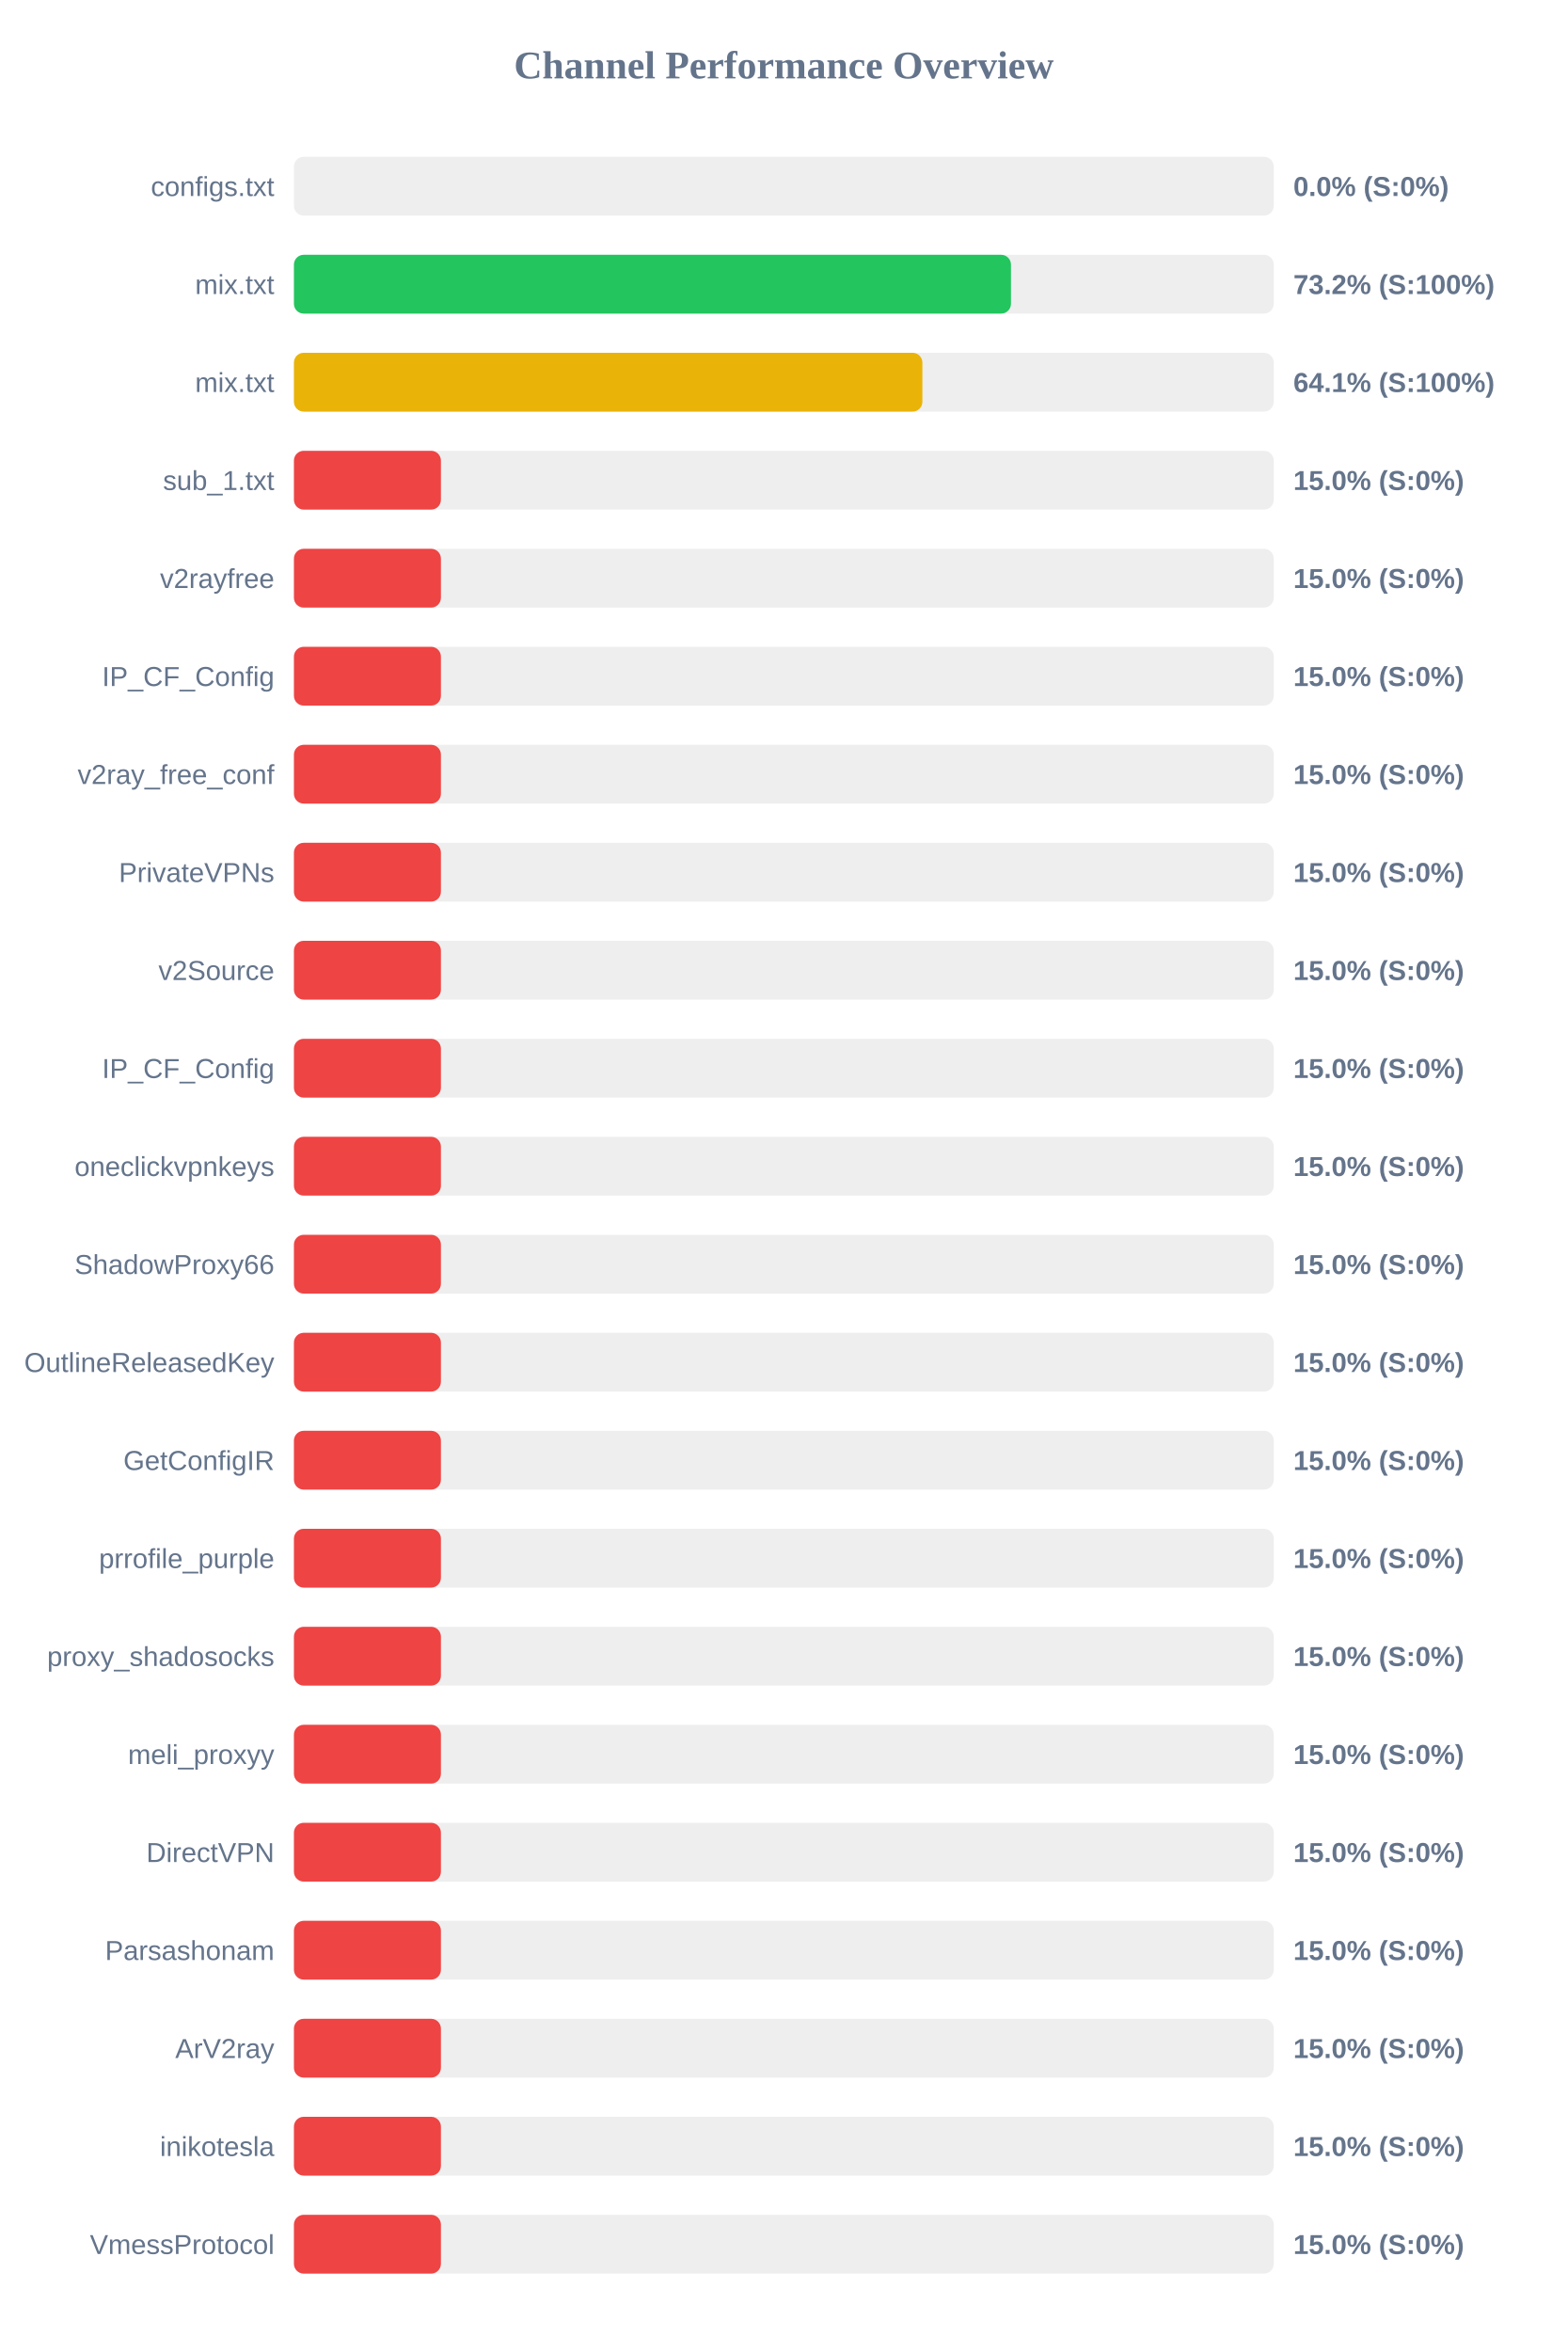
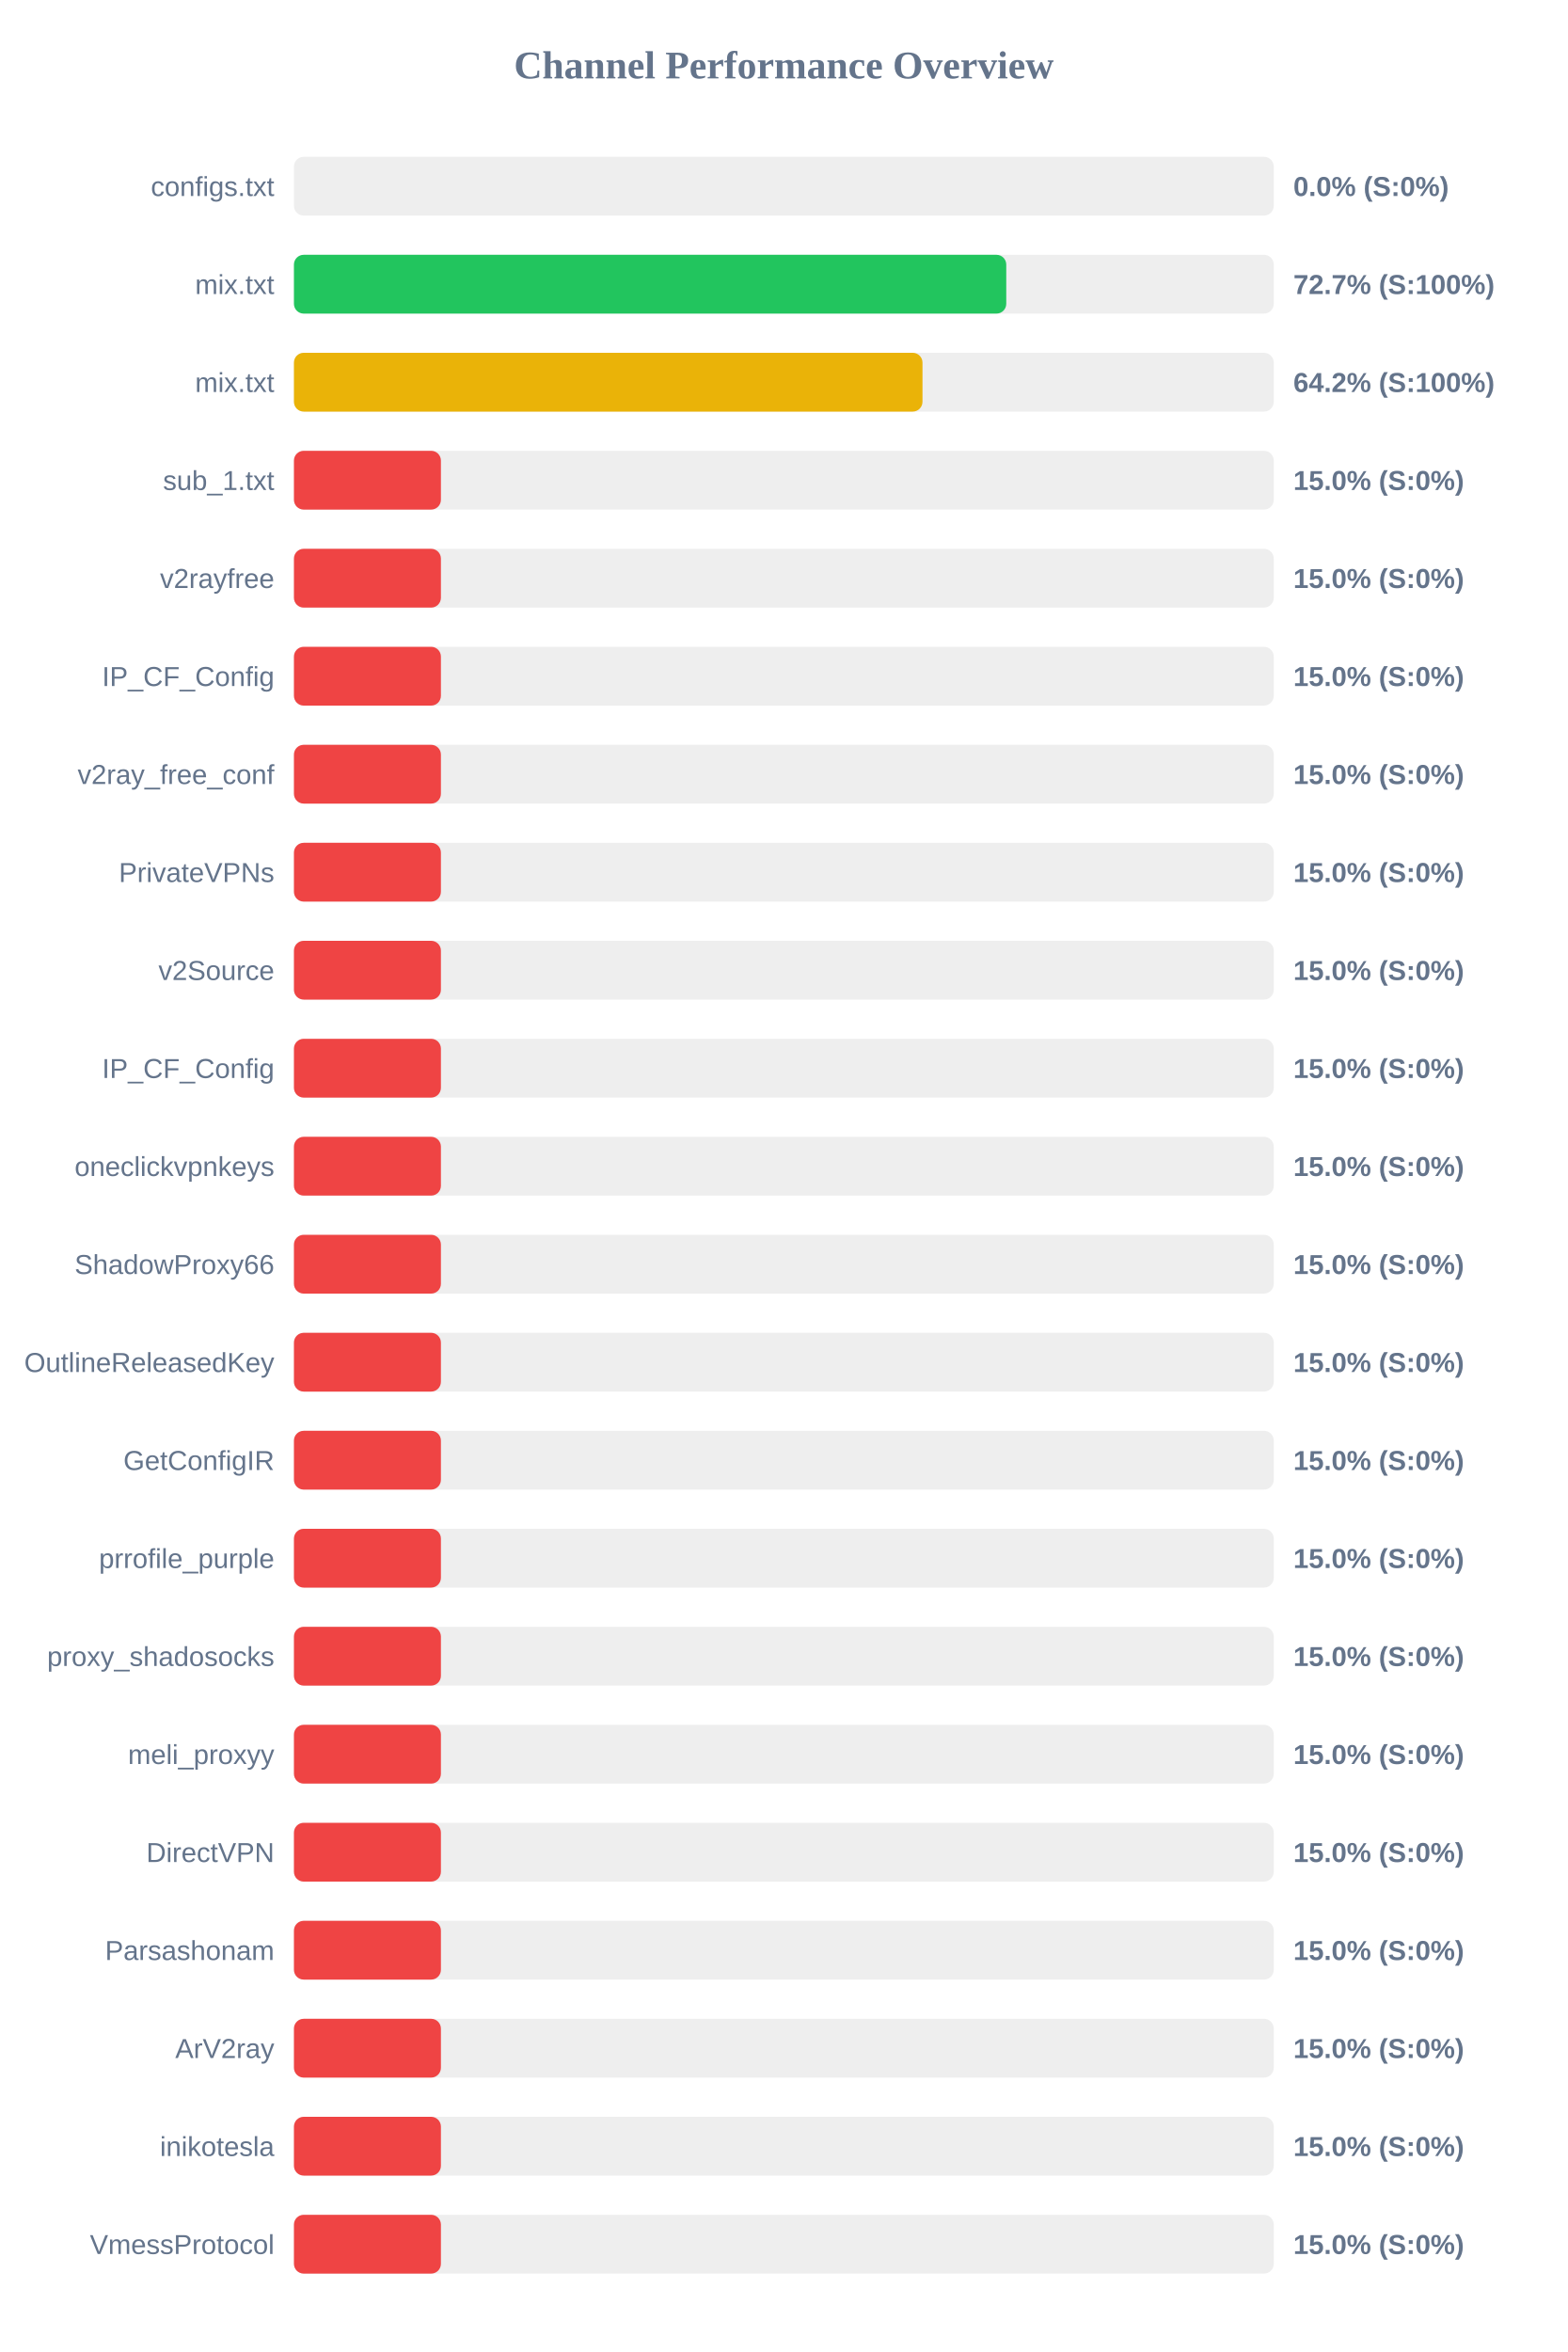
<svg xmlns="http://www.w3.org/2000/svg" width="800" height="1200" version="1.1">
  <style>
        .row { font: 14px Arial; fill: #64748b; }
        .score { font: bold 14px Arial; fill: #64748b; }
    </style>
  <text x="400" y="40" text-anchor="middle" font-size="20px" font-weight="bold" fill="#64748b">Channel Performance Overview</text>
  <rect x="150" y="80" width="500" height="30" fill="#eee" rx="5" />
  <rect x="150" y="80" width="0.0" height="30" fill="#ef4444" rx="5" />
  <text x="140" y="100" text-anchor="end" class="row">configs.txt</text>
  <text x="660" y="100" text-anchor="start" class="score">0.0% (S:0%)</text>
  <rect x="150" y="130" width="500" height="30" fill="#eee" rx="5" />
-   <rect x="150" y="130" width="365.9" height="30" fill="#22c55e" rx="5" />
+   <rect x="150" y="130" width="363.5" height="30" fill="#22c55e" rx="5" />
  <text x="140" y="150" text-anchor="end" class="row">mix.txt</text>
-   <text x="660" y="150" text-anchor="start" class="score">73.2% (S:100%)</text>
+   <text x="660" y="150" text-anchor="start" class="score">72.7% (S:100%)</text>
  <rect x="150" y="180" width="500" height="30" fill="#eee" rx="5" />
-   <rect x="150" y="180" width="320.7" height="30" fill="#eab308" rx="5" />
+   <rect x="150" y="180" width="320.75" height="30" fill="#eab308" rx="5" />
  <text x="140" y="200" text-anchor="end" class="row">mix.txt</text>
-   <text x="660" y="200" text-anchor="start" class="score">64.1% (S:100%)</text>
+   <text x="660" y="200" text-anchor="start" class="score">64.2% (S:100%)</text>
  <rect x="150" y="230" width="500" height="30" fill="#eee" rx="5" />
  <rect x="150" y="230" width="75.0" height="30" fill="#ef4444" rx="5" />
  <text x="140" y="250" text-anchor="end" class="row">sub_1.txt</text>
  <text x="660" y="250" text-anchor="start" class="score">15.0% (S:0%)</text>
  <rect x="150" y="280" width="500" height="30" fill="#eee" rx="5" />
  <rect x="150" y="280" width="75.0" height="30" fill="#ef4444" rx="5" />
  <text x="140" y="300" text-anchor="end" class="row">v2rayfree</text>
  <text x="660" y="300" text-anchor="start" class="score">15.0% (S:0%)</text>
  <rect x="150" y="330" width="500" height="30" fill="#eee" rx="5" />
  <rect x="150" y="330" width="75.0" height="30" fill="#ef4444" rx="5" />
  <text x="140" y="350" text-anchor="end" class="row">IP_CF_Config</text>
  <text x="660" y="350" text-anchor="start" class="score">15.0% (S:0%)</text>
  <rect x="150" y="380" width="500" height="30" fill="#eee" rx="5" />
  <rect x="150" y="380" width="75.0" height="30" fill="#ef4444" rx="5" />
  <text x="140" y="400" text-anchor="end" class="row">v2ray_free_conf</text>
  <text x="660" y="400" text-anchor="start" class="score">15.0% (S:0%)</text>
  <rect x="150" y="430" width="500" height="30" fill="#eee" rx="5" />
  <rect x="150" y="430" width="75.0" height="30" fill="#ef4444" rx="5" />
  <text x="140" y="450" text-anchor="end" class="row">PrivateVPNs</text>
  <text x="660" y="450" text-anchor="start" class="score">15.0% (S:0%)</text>
  <rect x="150" y="480" width="500" height="30" fill="#eee" rx="5" />
  <rect x="150" y="480" width="75.0" height="30" fill="#ef4444" rx="5" />
  <text x="140" y="500" text-anchor="end" class="row">v2Source</text>
  <text x="660" y="500" text-anchor="start" class="score">15.0% (S:0%)</text>
  <rect x="150" y="530" width="500" height="30" fill="#eee" rx="5" />
  <rect x="150" y="530" width="75.0" height="30" fill="#ef4444" rx="5" />
  <text x="140" y="550" text-anchor="end" class="row">IP_CF_Config</text>
  <text x="660" y="550" text-anchor="start" class="score">15.0% (S:0%)</text>
  <rect x="150" y="580" width="500" height="30" fill="#eee" rx="5" />
  <rect x="150" y="580" width="75.0" height="30" fill="#ef4444" rx="5" />
  <text x="140" y="600" text-anchor="end" class="row">oneclickvpnkeys</text>
  <text x="660" y="600" text-anchor="start" class="score">15.0% (S:0%)</text>
  <rect x="150" y="630" width="500" height="30" fill="#eee" rx="5" />
  <rect x="150" y="630" width="75.0" height="30" fill="#ef4444" rx="5" />
  <text x="140" y="650" text-anchor="end" class="row">ShadowProxy66</text>
  <text x="660" y="650" text-anchor="start" class="score">15.0% (S:0%)</text>
  <rect x="150" y="680" width="500" height="30" fill="#eee" rx="5" />
  <rect x="150" y="680" width="75.0" height="30" fill="#ef4444" rx="5" />
  <text x="140" y="700" text-anchor="end" class="row">OutlineReleasedKey</text>
  <text x="660" y="700" text-anchor="start" class="score">15.0% (S:0%)</text>
  <rect x="150" y="730" width="500" height="30" fill="#eee" rx="5" />
  <rect x="150" y="730" width="75.0" height="30" fill="#ef4444" rx="5" />
  <text x="140" y="750" text-anchor="end" class="row">GetConfigIR</text>
  <text x="660" y="750" text-anchor="start" class="score">15.0% (S:0%)</text>
  <rect x="150" y="780" width="500" height="30" fill="#eee" rx="5" />
  <rect x="150" y="780" width="75.0" height="30" fill="#ef4444" rx="5" />
  <text x="140" y="800" text-anchor="end" class="row">prrofile_purple</text>
  <text x="660" y="800" text-anchor="start" class="score">15.0% (S:0%)</text>
  <rect x="150" y="830" width="500" height="30" fill="#eee" rx="5" />
  <rect x="150" y="830" width="75.0" height="30" fill="#ef4444" rx="5" />
  <text x="140" y="850" text-anchor="end" class="row">proxy_shadosocks</text>
  <text x="660" y="850" text-anchor="start" class="score">15.0% (S:0%)</text>
  <rect x="150" y="880" width="500" height="30" fill="#eee" rx="5" />
  <rect x="150" y="880" width="75.0" height="30" fill="#ef4444" rx="5" />
  <text x="140" y="900" text-anchor="end" class="row">meli_proxyy</text>
  <text x="660" y="900" text-anchor="start" class="score">15.0% (S:0%)</text>
  <rect x="150" y="930" width="500" height="30" fill="#eee" rx="5" />
  <rect x="150" y="930" width="75.0" height="30" fill="#ef4444" rx="5" />
  <text x="140" y="950" text-anchor="end" class="row">DirectVPN</text>
  <text x="660" y="950" text-anchor="start" class="score">15.0% (S:0%)</text>
  <rect x="150" y="980" width="500" height="30" fill="#eee" rx="5" />
  <rect x="150" y="980" width="75.0" height="30" fill="#ef4444" rx="5" />
  <text x="140" y="1000" text-anchor="end" class="row">Parsashonam</text>
  <text x="660" y="1000" text-anchor="start" class="score">15.0% (S:0%)</text>
  <rect x="150" y="1030" width="500" height="30" fill="#eee" rx="5" />
  <rect x="150" y="1030" width="75.0" height="30" fill="#ef4444" rx="5" />
  <text x="140" y="1050" text-anchor="end" class="row">ArV2ray</text>
  <text x="660" y="1050" text-anchor="start" class="score">15.0% (S:0%)</text>
  <rect x="150" y="1080" width="500" height="30" fill="#eee" rx="5" />
  <rect x="150" y="1080" width="75.0" height="30" fill="#ef4444" rx="5" />
  <text x="140" y="1100" text-anchor="end" class="row">inikotesla</text>
  <text x="660" y="1100" text-anchor="start" class="score">15.0% (S:0%)</text>
  <rect x="150" y="1130" width="500" height="30" fill="#eee" rx="5" />
  <rect x="150" y="1130" width="75.0" height="30" fill="#ef4444" rx="5" />
  <text x="140" y="1150" text-anchor="end" class="row">VmessProtocol</text>
  <text x="660" y="1150" text-anchor="start" class="score">15.0% (S:0%)</text>
</svg>
